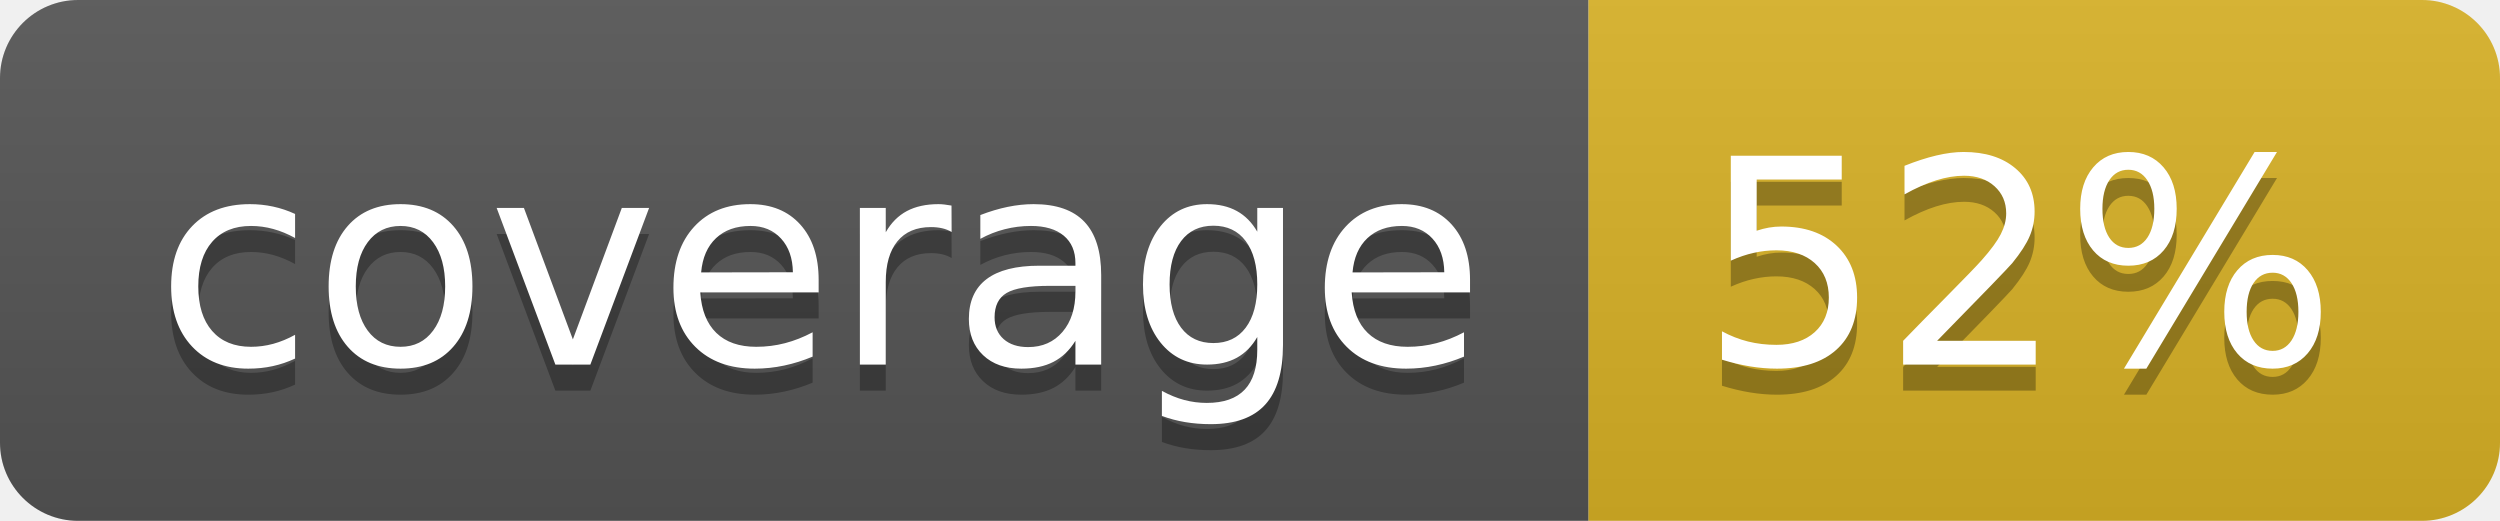
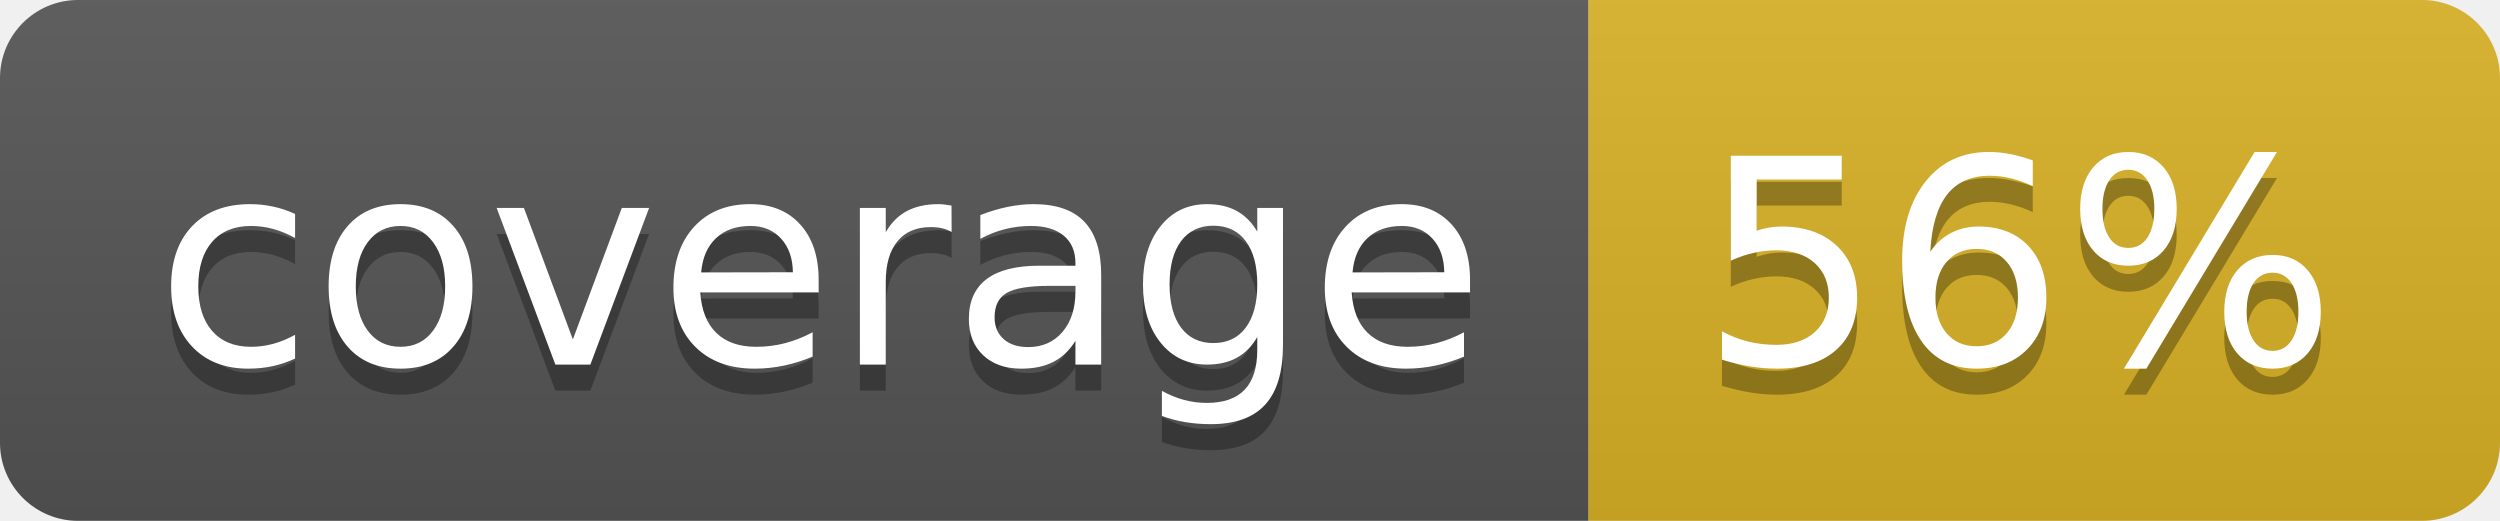
<svg xmlns="http://www.w3.org/2000/svg" width="96" height="20">
  <linearGradient id="b" x2="0" y2="100%">
    <stop offset="0" stop-color="#bbb" stop-opacity=".1" />
    <stop offset="1" stop-opacity=".1" />
  </linearGradient>
  <clipPath id="a">
    <rect width="96" height="20" rx="3" fill="#fff" />
  </clipPath>
  <g clip-path="url(#a)">
    <path fill="#555" d="M0 0h61v20H0z" />
    <path fill="#D9B226" d="M61 0h35v20H61z" />
    <path fill="url(#b)" d="M0 0h96v20H0z" />
  </g>
  <g fill="#fff" text-anchor="middle" font-family="DejaVu Sans,Verdana,Geneva,sans-serif" font-size="110">
    <text x="315" y="150" fill="#010101" fill-opacity=".3" transform="scale(.1)" textLength="510">coverage</text>
    <text x="315" y="140" transform="scale(.1)" textLength="510">coverage</text>
-     <text x="775" y="150" fill="#010101" fill-opacity=".3" transform="scale(.1)" textLength="250">52%</text>
-     <text x="775" y="140" transform="scale(.1)" textLength="250">52%</text>
+     <text x="775" y="150" fill="#010101" fill-opacity=".3" transform="scale(.1)" textLength="250">56%</text>
+     <text x="775" y="140" transform="scale(.1)" textLength="250">56%</text>
  </g>
</svg>
